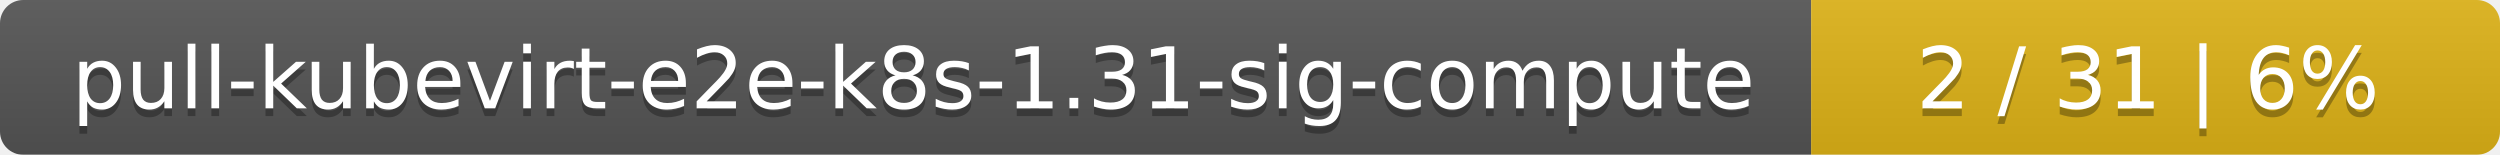
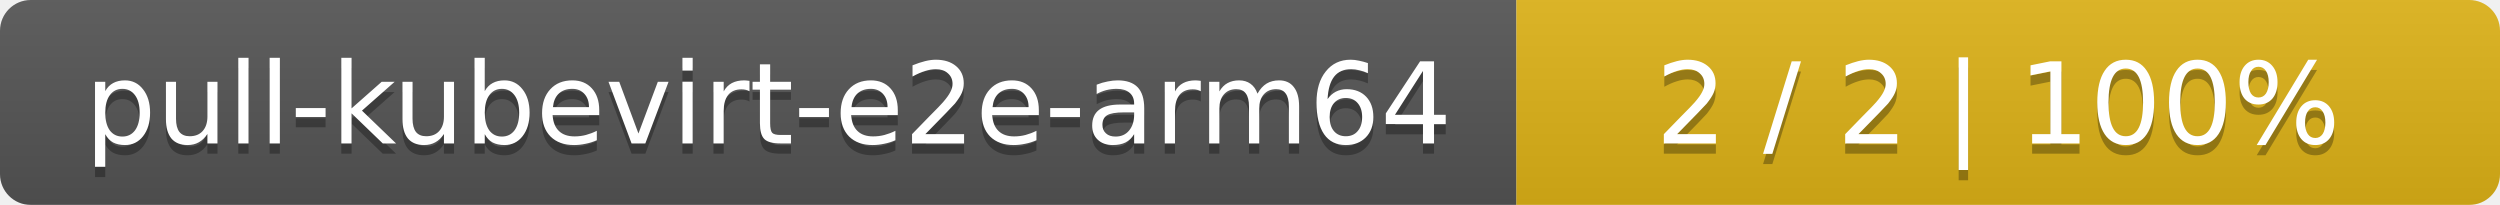
- <svg xmlns="http://www.w3.org/2000/svg" width="323" height="20">
+ <svg xmlns="http://www.w3.org/2000/svg" width="244" height="20">
  <linearGradient id="smooth" x2="0" y2="100%">
    <stop offset="0" stop-color="#bbb" stop-opacity=".1" />
    <stop offset="1" stop-opacity=".1" />
  </linearGradient>
  <mask id="round">
-     <rect width="323" height="20" rx="3" fill="#fff" />
+     <rect width="244" height="20" rx="3" fill="#fff" />
  </mask>
  <g mask="url(#round)">
-     <rect width="234" height="20" fill="#555" />
-     <rect x="234" width="89" height="20" fill="#dfb317" />
-     <rect width="323" height="20" fill="url(#smooth)" />
+     <rect width="148" height="20" fill="#555" />
+     <rect x="148" width="96" height="20" fill="#dfb317" />
+     <rect width="244" height="20" fill="url(#smooth)" />
  </g>
  <g fill="#fff" text-anchor="middle" font-family="DejaVu Sans,Verdana,Geneva,sans-serif" font-size="11">
-     <text x="118" y="15" fill="#010101" fill-opacity=".3">pull-kubevirt-e2e-k8s-1.31-sig-compute</text>
-     <text x="118" y="14">pull-kubevirt-e2e-k8s-1.31-sig-compute</text>
-     <text x="277.5" y="15" fill="#010101" fill-opacity=".3">2 / 31    |    6%</text>
-     <text x="277.5" y="14">2 / 31    |    6%</text>
+     <text x="75" y="15" fill="#010101" fill-opacity=".3">pull-kubevirt-e2e-arm64</text>
+     <text x="75" y="14">pull-kubevirt-e2e-arm64</text>
+     <text x="195" y="15" fill="#010101" fill-opacity=".3">2 / 2    |    100%</text>
+     <text x="195" y="14">2 / 2    |    100%</text>
  </g>
</svg>
